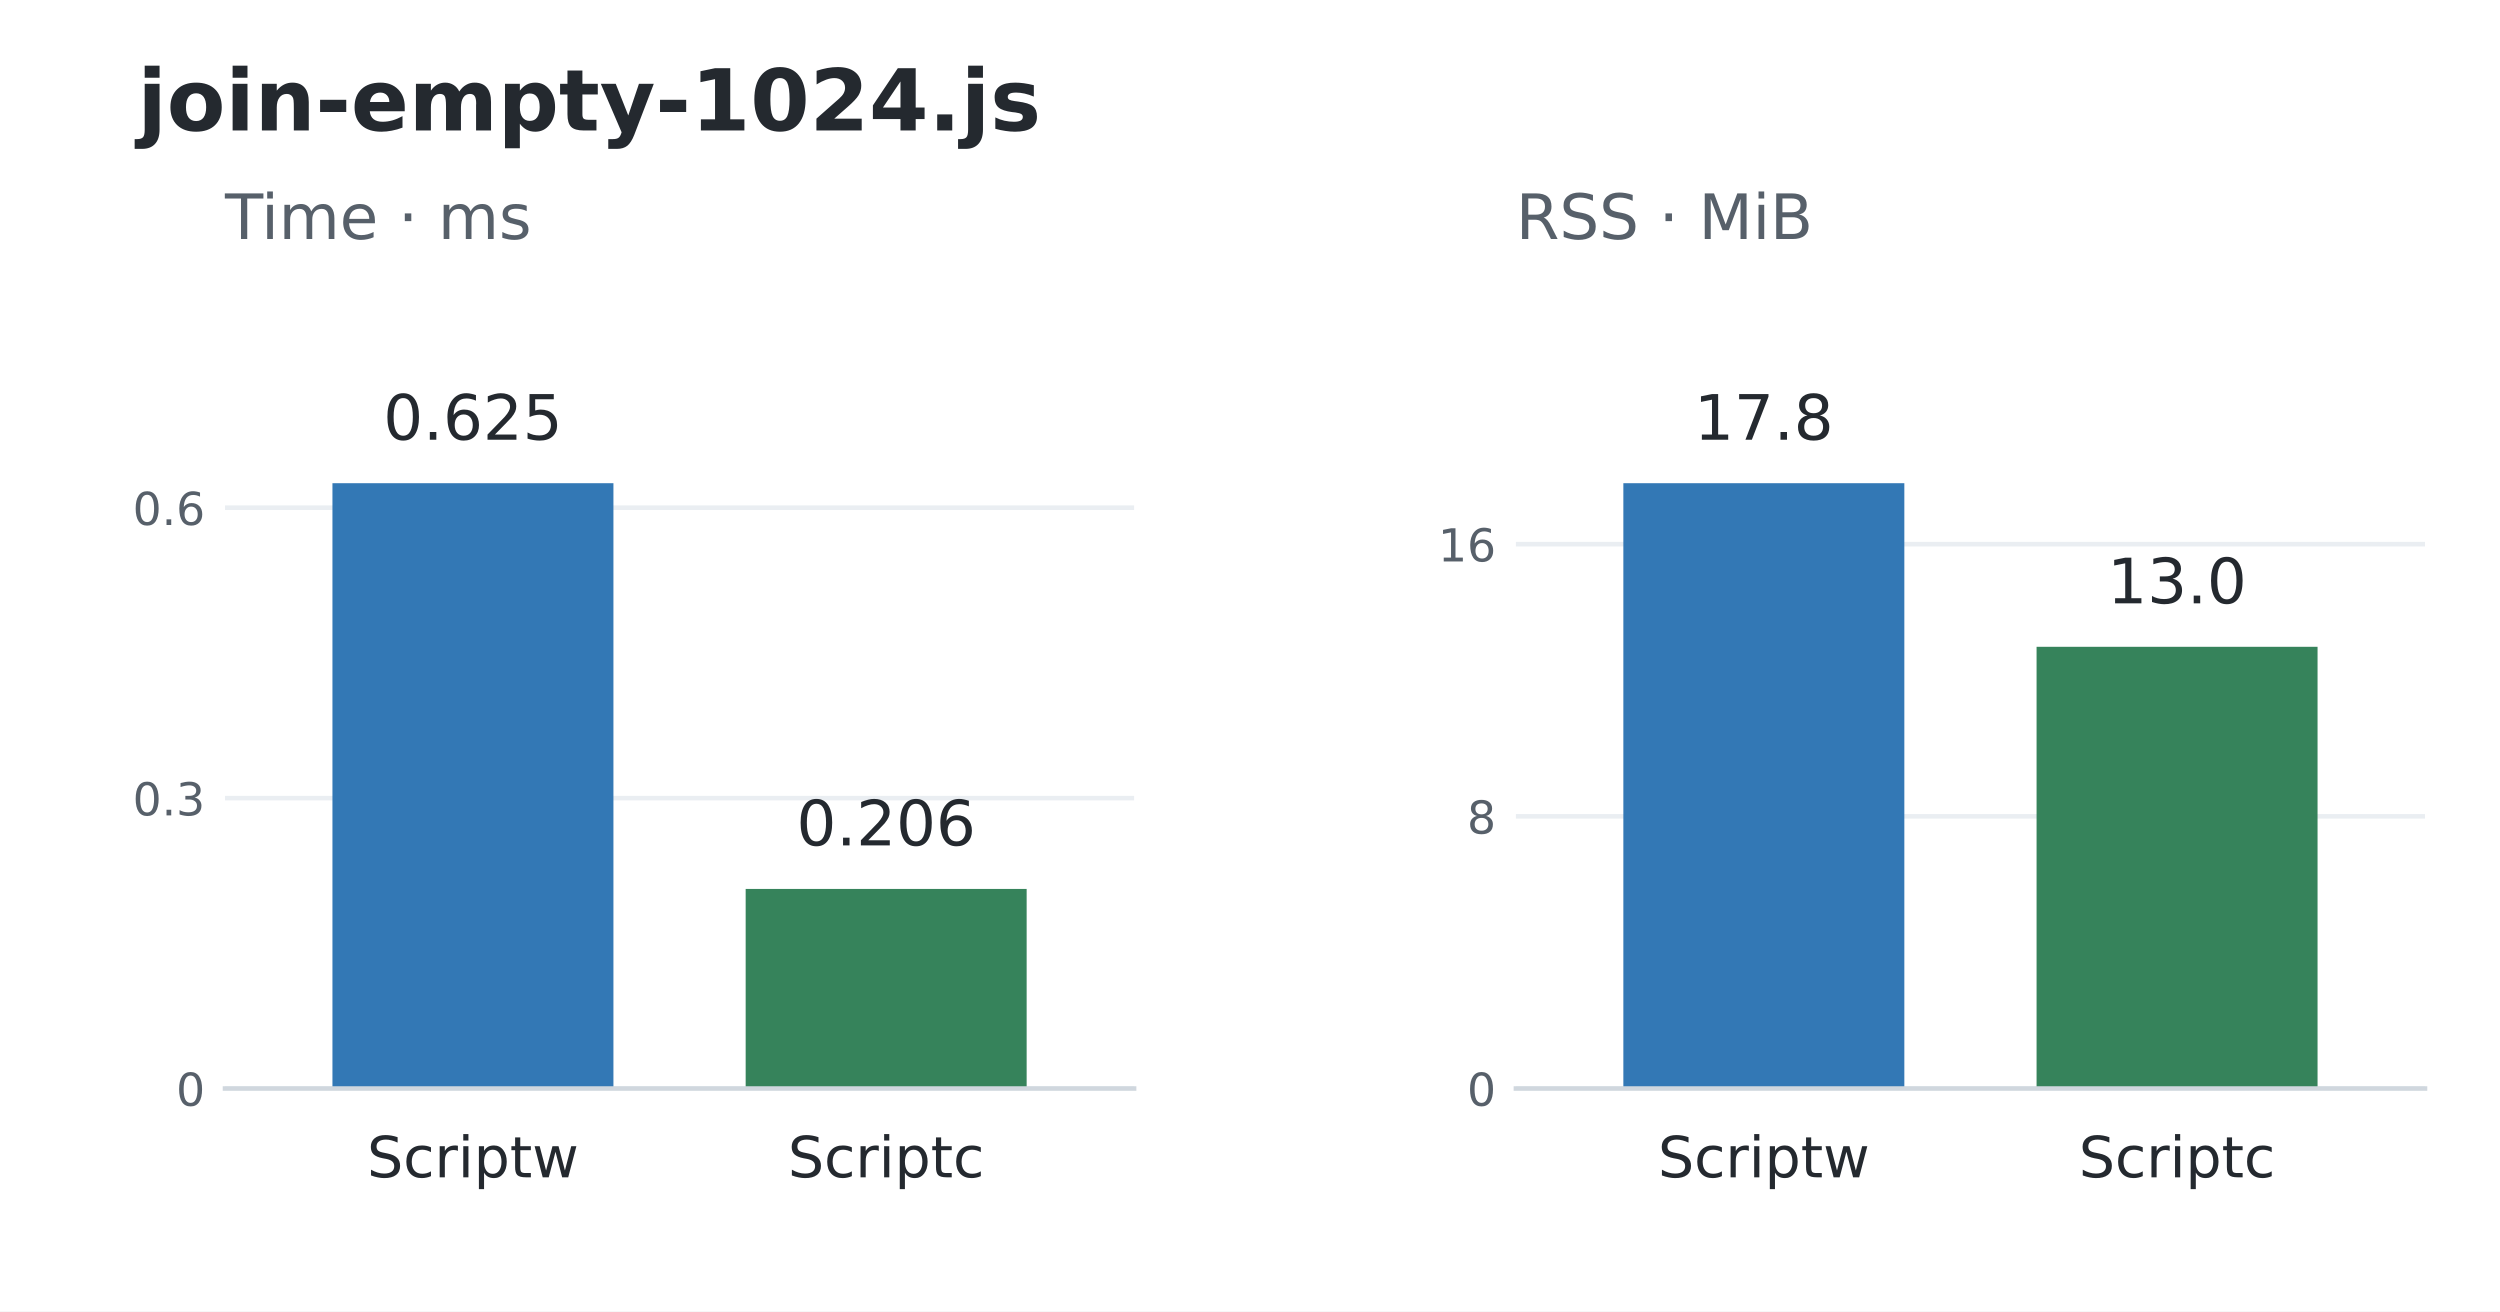
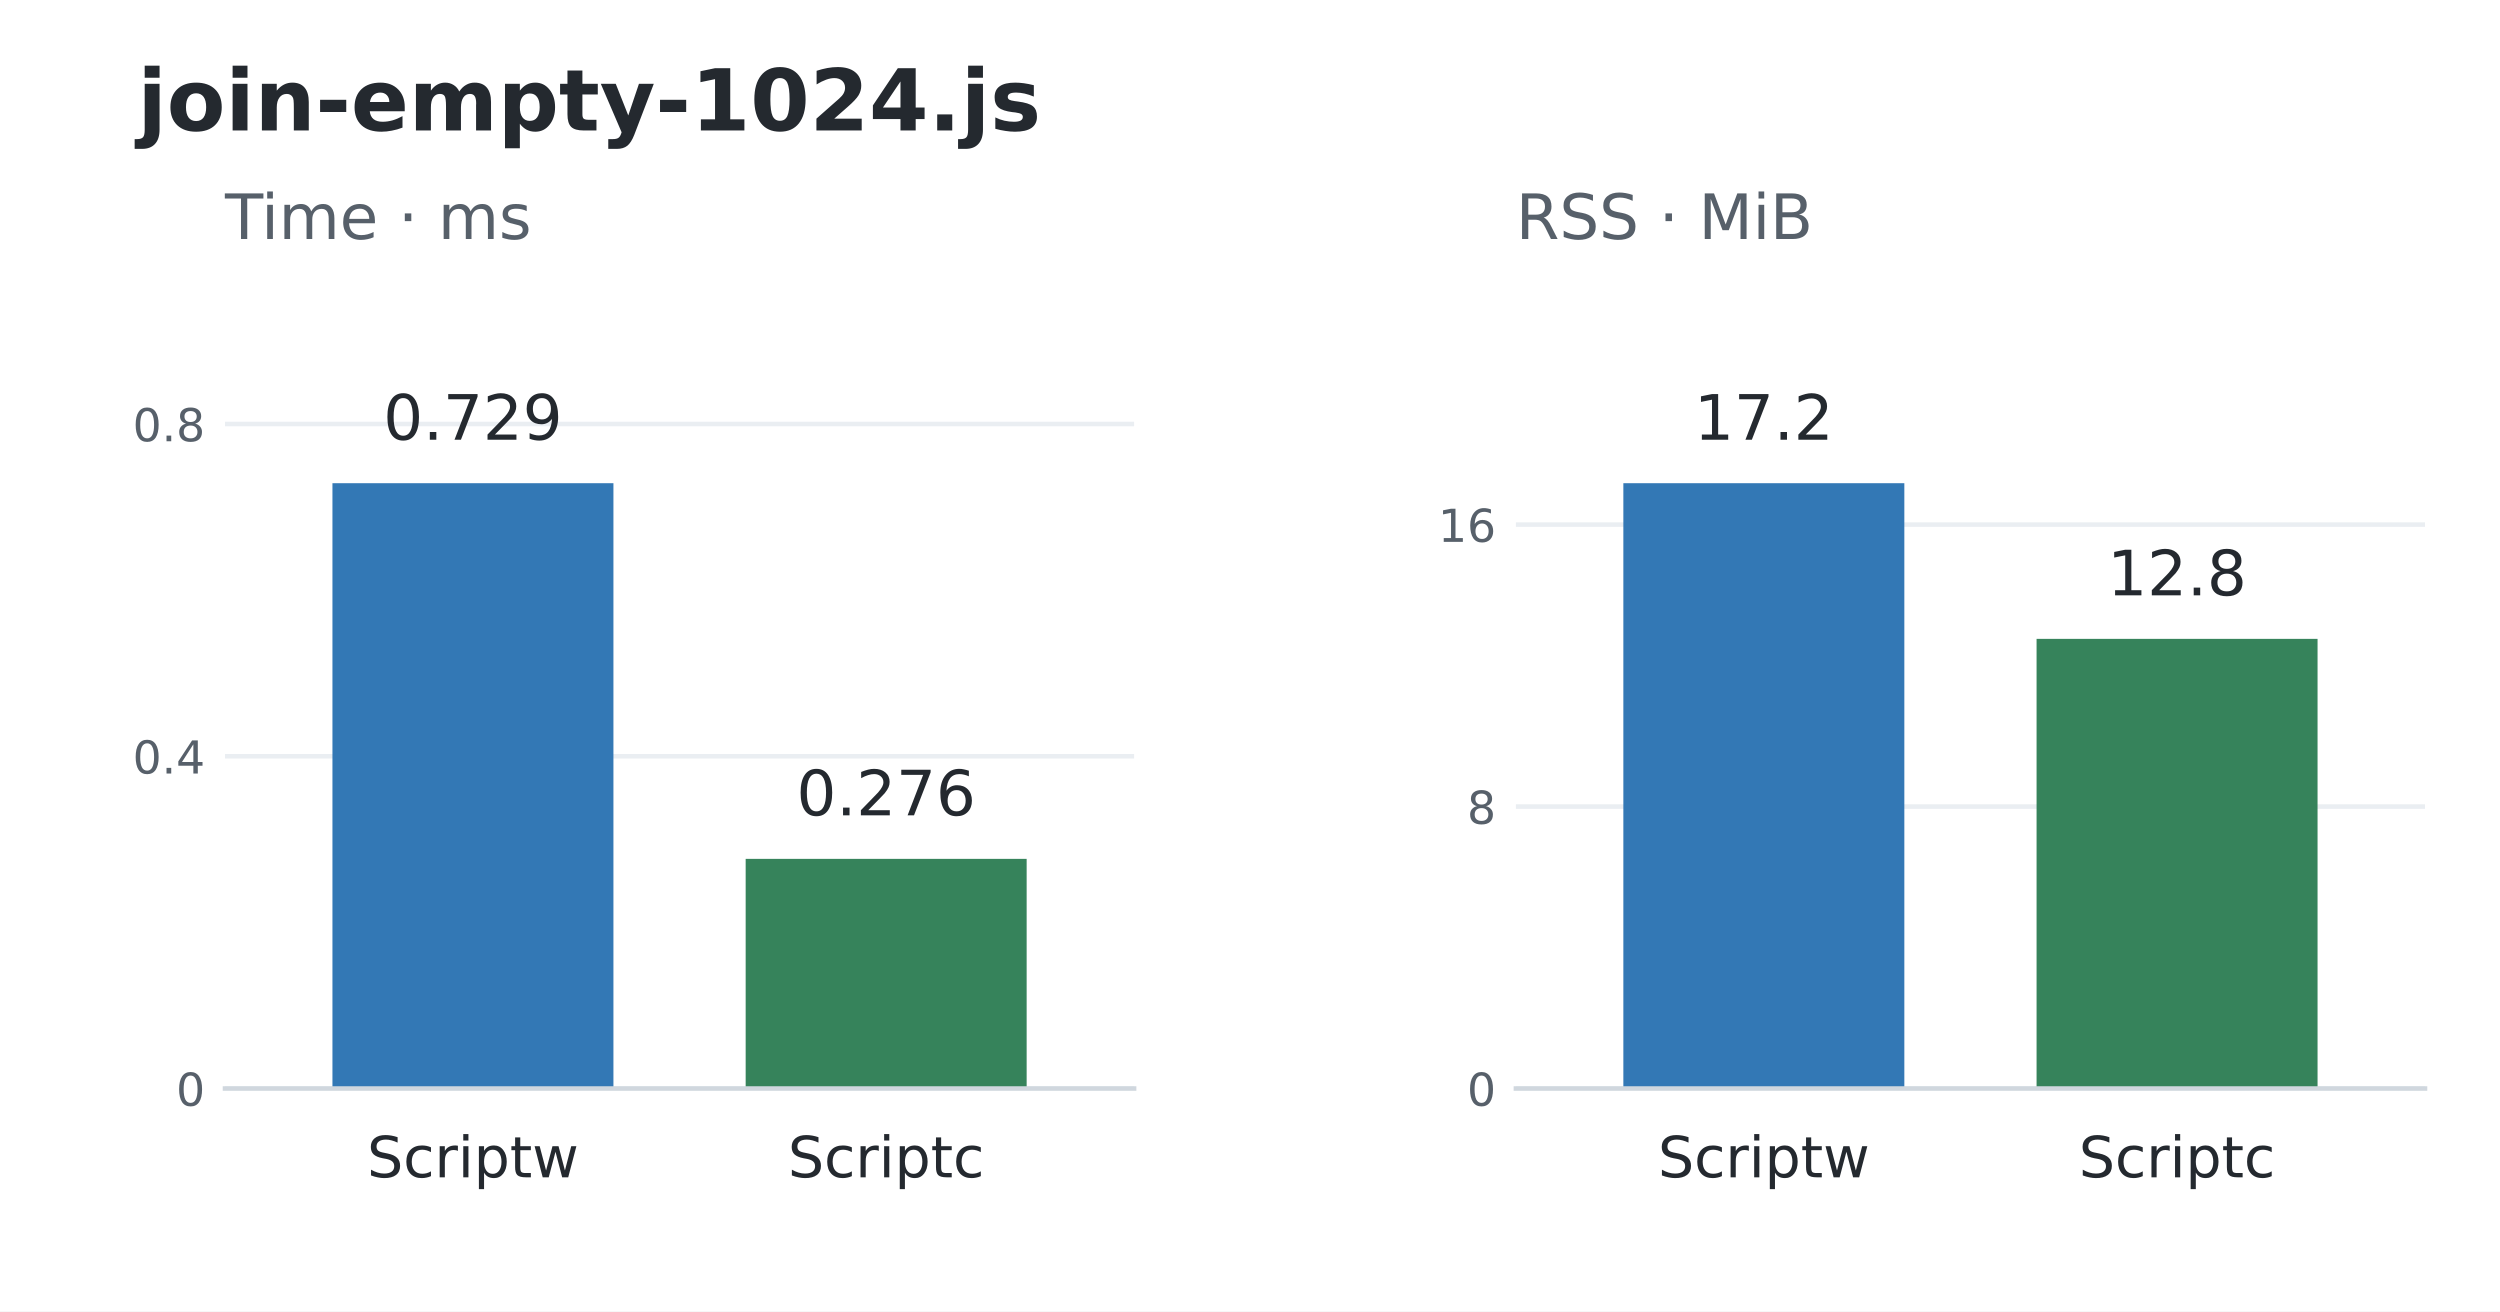
<svg xmlns="http://www.w3.org/2000/svg" width="439.2pt" height="230.4pt" viewBox="0 0 439.2 230.4" version="1.1">
  <defs>
    <style type="text/css">*{stroke-linejoin: round; stroke-linecap: butt}</style>
  </defs>
  <g id="figure_1">
    <g id="patch_1">
      <path d="M 0 230.4 L 439.2 230.4 L 439.2 0 L 0 0 z " style="fill: #ffffff" />
    </g>
    <g id="axes_1">
      <g id="patch_2">
        <path d="M 39.528 191.232 L 199.237 191.232 L 199.237 52.992 L 39.528 52.992 z " style="fill: #ffffff" />
      </g>
      <g id="matplotlib.axis_1">
        <g id="xtick_1">
          <g id="line2d_1" />
          <g id="text_1">
            <text style="font-size: 10px; font-family: 'DejaVu Sans'; text-anchor: middle; fill: #24292f" x="83.085" y="206.83" transform="rotate(-0 83.08503 206.8304)">Scriptw</text>
          </g>
        </g>
        <g id="xtick_2">
          <g id="line2d_2" />
          <g id="text_2">
            <text style="font-size: 10px; font-family: 'DejaVu Sans'; text-anchor: middle; fill: #24292f" x="155.68" y="206.83" transform="rotate(-0 155.6801 206.8304)">Scriptc</text>
          </g>
        </g>
      </g>
      <g id="matplotlib.axis_2">
        <g id="ytick_1">
          <g id="line2d_3">
            <path d="M 39.528 191.232 L 199.237 191.232 " clip-path="url(#p648741f3fb)" style="fill: none; stroke: #eaeef2; stroke-width: 0.8; stroke-linecap: square" />
          </g>
          <g id="line2d_4" />
          <g id="text_3">
            <text style="font-size: 8px; font-family: 'DejaVu Sans'; text-anchor: end; fill: #57606a" x="36.028" y="194.271" transform="rotate(-0 36.028 194.2711)">0</text>
          </g>
        </g>
        <g id="ytick_2">
          <g id="line2d_5">
-             <path d="M 39.528 140.213 L 199.237 140.213 " clip-path="url(#p648741f3fb)" style="fill: none; stroke: #eaeef2; stroke-width: 0.8; stroke-linecap: square" />
+             <path d="M 39.528 132.86 L 199.237 132.86 " clip-path="url(#p648741f3fb)" style="fill: none; stroke: #eaeef2; stroke-width: 0.8; stroke-linecap: square" />
          </g>
          <g id="line2d_6" />
          <g id="text_4">
-             <text style="font-size: 8px; font-family: 'DejaVu Sans'; text-anchor: end; fill: #57606a" x="36.028" y="143.252" transform="rotate(-0 36.028 143.2519)">0.3</text>
+             <text style="font-size: 8px; font-family: 'DejaVu Sans'; text-anchor: end; fill: #57606a" x="36.028" y="135.899" transform="rotate(-0 36.028 135.8993)">0.4</text>
          </g>
        </g>
        <g id="ytick_3">
          <g id="line2d_7">
-             <path d="M 39.528 89.194 L 199.237 89.194 " clip-path="url(#p648741f3fb)" style="fill: none; stroke: #eaeef2; stroke-width: 0.8; stroke-linecap: square" />
+             <path d="M 39.528 74.489 L 199.237 74.489 " clip-path="url(#p648741f3fb)" style="fill: none; stroke: #eaeef2; stroke-width: 0.8; stroke-linecap: square" />
          </g>
          <g id="line2d_8" />
          <g id="text_5">
-             <text style="font-size: 8px; font-family: 'DejaVu Sans'; text-anchor: end; fill: #57606a" x="36.028" y="92.233" transform="rotate(-0 36.028 92.23283)">0.6</text>
+             <text style="font-size: 8px; font-family: 'DejaVu Sans'; text-anchor: end; fill: #57606a" x="36.028" y="77.528" transform="rotate(-0 36.028 77.52762)">0.8</text>
          </g>
        </g>
      </g>
      <g id="patch_3">
        <path d="M 58.403 191.232 L 107.767 191.232 L 107.767 84.894 L 58.403 84.894 z " clip-path="url(#p648741f3fb)" style="fill: #3378b5" />
      </g>
      <g id="patch_4">
-         <path d="M 130.998 191.232 L 180.362 191.232 L 180.362 156.167 L 130.998 156.167 z " clip-path="url(#p648741f3fb)" style="fill: #36835b" />
+         <path d="M 130.998 191.232 L 180.362 191.232 L 180.362 150.885 L 130.998 150.885 z " clip-path="url(#p648741f3fb)" style="fill: #36835b" />
      </g>
      <g id="patch_5">
        <path d="M 39.528 191.232 L 199.237 191.232 " style="fill: none; stroke: #d0d7de; stroke-width: 0.8; stroke-linejoin: miter; stroke-linecap: square" />
      </g>
      <g id="text_6">
-         <text style="font-size: 11px; font-family: 'DejaVu Sans'; text-anchor: middle; fill: #24292f" x="83.085" y="77.251" transform="rotate(-0 83.08503 77.25096)">0.625</text>
+         <text style="font-size: 11px; font-family: 'DejaVu Sans'; text-anchor: middle; fill: #24292f" x="83.085" y="77.251" transform="rotate(-0 83.08503 77.25096)">0.729</text>
      </g>
      <g id="text_7">
-         <text style="font-size: 11px; font-family: 'DejaVu Sans'; text-anchor: middle; fill: #24292f" x="155.68" y="148.525" transform="rotate(-0 155.6801 148.5248)">0.206</text>
+         <text style="font-size: 11px; font-family: 'DejaVu Sans'; text-anchor: middle; fill: #24292f" x="155.68" y="143.243" transform="rotate(-0 155.6801 143.2425)">0.276</text>
      </g>
      <g id="text_8">
        <text style="font-size: 11px; font-family: 'DejaVu Sans'; text-anchor: start; fill: #57606a" x="39.528" y="41.992" transform="rotate(-0 39.528 41.992)">Time · ms</text>
      </g>
    </g>
    <g id="axes_2">
      <g id="patch_6">
        <path d="M 266.315 191.232 L 426.024 191.232 L 426.024 52.992 L 266.315 52.992 z " style="fill: #ffffff" />
      </g>
      <g id="matplotlib.axis_3">
        <g id="xtick_3">
          <g id="line2d_9" />
          <g id="text_9">
            <text style="font-size: 10px; font-family: 'DejaVu Sans'; text-anchor: middle; fill: #24292f" x="309.872" y="206.83" transform="rotate(-0 309.8719 206.8304)">Scriptw</text>
          </g>
        </g>
        <g id="xtick_4">
          <g id="line2d_10" />
          <g id="text_10">
            <text style="font-size: 10px; font-family: 'DejaVu Sans'; text-anchor: middle; fill: #24292f" x="382.467" y="206.83" transform="rotate(-0 382.467 206.8304)">Scriptc</text>
          </g>
        </g>
      </g>
      <g id="matplotlib.axis_4">
        <g id="ytick_4">
          <g id="line2d_11">
            <path d="M 266.315 191.232 L 426.024 191.232 " clip-path="url(#pf3a1462166)" style="fill: none; stroke: #eaeef2; stroke-width: 0.8; stroke-linecap: square" />
          </g>
          <g id="line2d_12" />
          <g id="text_11">
            <text style="font-size: 8px; font-family: 'DejaVu Sans'; text-anchor: end; fill: #57606a" x="262.815" y="194.271" transform="rotate(-0 262.8149 194.2711)">0</text>
          </g>
        </g>
        <g id="ytick_5">
          <g id="line2d_13">
-             <path d="M 266.315 143.415 L 426.024 143.415 " clip-path="url(#pf3a1462166)" style="fill: none; stroke: #eaeef2; stroke-width: 0.8; stroke-linecap: square" />
+             <path d="M 266.315 141.697 L 426.024 141.697 " clip-path="url(#pf3a1462166)" style="fill: none; stroke: #eaeef2; stroke-width: 0.8; stroke-linecap: square" />
          </g>
          <g id="line2d_14" />
          <g id="text_12">
-             <text style="font-size: 8px; font-family: 'DejaVu Sans'; text-anchor: end; fill: #57606a" x="262.815" y="146.454" transform="rotate(-0 262.8149 146.4544)">8</text>
+             <text style="font-size: 8px; font-family: 'DejaVu Sans'; text-anchor: end; fill: #57606a" x="262.815" y="144.736" transform="rotate(-0 262.8149 144.7359)">8</text>
          </g>
        </g>
        <g id="ytick_6">
          <g id="line2d_15">
-             <path d="M 266.315 95.599 L 426.024 95.599 " clip-path="url(#pf3a1462166)" style="fill: none; stroke: #eaeef2; stroke-width: 0.8; stroke-linecap: square" />
+             <path d="M 266.315 92.162 L 426.024 92.162 " clip-path="url(#pf3a1462166)" style="fill: none; stroke: #eaeef2; stroke-width: 0.8; stroke-linecap: square" />
          </g>
          <g id="line2d_16" />
          <g id="text_13">
-             <text style="font-size: 8px; font-family: 'DejaVu Sans'; text-anchor: end; fill: #57606a" x="262.815" y="98.638" transform="rotate(-0 262.8149 98.63766)">16</text>
+             <text style="font-size: 8px; font-family: 'DejaVu Sans'; text-anchor: end; fill: #57606a" x="262.815" y="95.201" transform="rotate(-0 262.8149 95.20082)">16</text>
          </g>
        </g>
      </g>
      <g id="patch_7">
        <path d="M 285.19 191.232 L 334.554 191.232 L 334.554 84.894 L 285.19 84.894 z " clip-path="url(#pf3a1462166)" style="fill: #3378b5" />
      </g>
      <g id="patch_8">
-         <path d="M 357.785 191.232 L 407.149 191.232 L 407.149 113.635 L 357.785 113.635 z " clip-path="url(#pf3a1462166)" style="fill: #36835b" />
+         <path d="M 357.785 191.232 L 407.149 191.232 L 407.149 112.237 L 357.785 112.237 z " clip-path="url(#pf3a1462166)" style="fill: #36835b" />
      </g>
      <g id="patch_9">
        <path d="M 266.315 191.232 L 426.024 191.232 " style="fill: none; stroke: #d0d7de; stroke-width: 0.8; stroke-linejoin: miter; stroke-linecap: square" />
      </g>
      <g id="text_14">
-         <text style="font-size: 11px; font-family: 'DejaVu Sans'; text-anchor: middle; fill: #24292f" x="309.872" y="77.251" transform="rotate(-0 309.8719 77.25096)">17.8</text>
+         <text style="font-size: 11px; font-family: 'DejaVu Sans'; text-anchor: middle; fill: #24292f" x="309.872" y="77.251" transform="rotate(-0 309.8719 77.25096)">17.2</text>
      </g>
      <g id="text_15">
-         <text style="font-size: 11px; font-family: 'DejaVu Sans'; text-anchor: middle; fill: #24292f" x="382.467" y="105.992" transform="rotate(-0 382.467 105.9923)">13.0</text>
+         <text style="font-size: 11px; font-family: 'DejaVu Sans'; text-anchor: middle; fill: #24292f" x="382.467" y="104.594" transform="rotate(-0 382.467 104.5944)">12.8</text>
      </g>
      <g id="text_16">
        <text style="font-size: 11px; font-family: 'DejaVu Sans'; text-anchor: start; fill: #57606a" x="266.315" y="41.992" transform="rotate(-0 266.3149 41.992)">RSS · MiB</text>
      </g>
    </g>
    <g id="text_17">
      <text style="font-weight: 700; font-size: 15px; font-family: 'DejaVu Sans'; text-anchor: start; fill: #24292f" x="24.156" y="22.918" transform="rotate(-0 24.156 22.91766)">join-empty-1024.js</text>
    </g>
  </g>
  <defs>
    <clipPath id="p648741f3fb">
      <rect x="39.528" y="52.992" width="159.709" height="138.24" />
    </clipPath>
    <clipPath id="pf3a1462166">
      <rect x="266.315" y="52.992" width="159.709" height="138.24" />
    </clipPath>
  </defs>
</svg>
